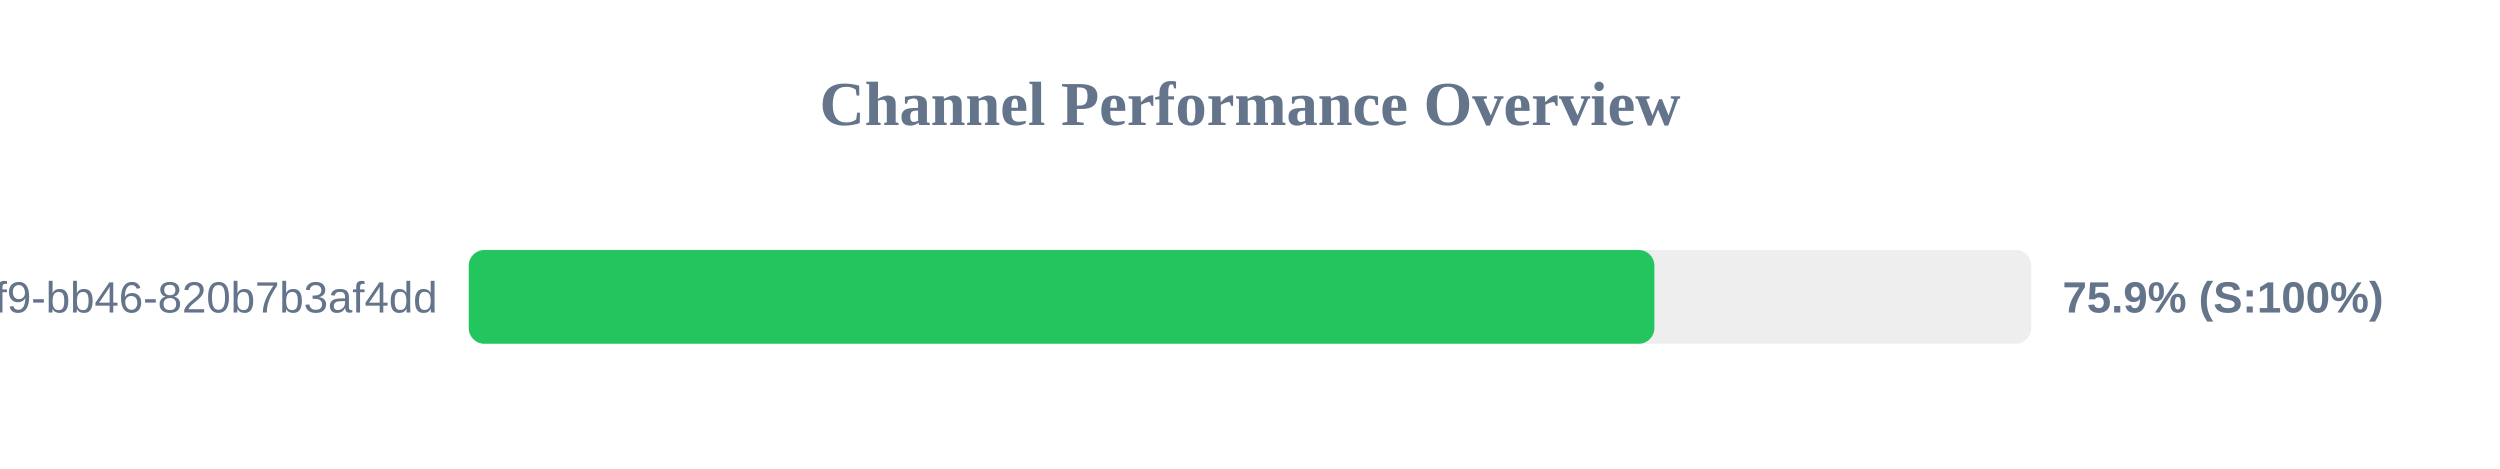
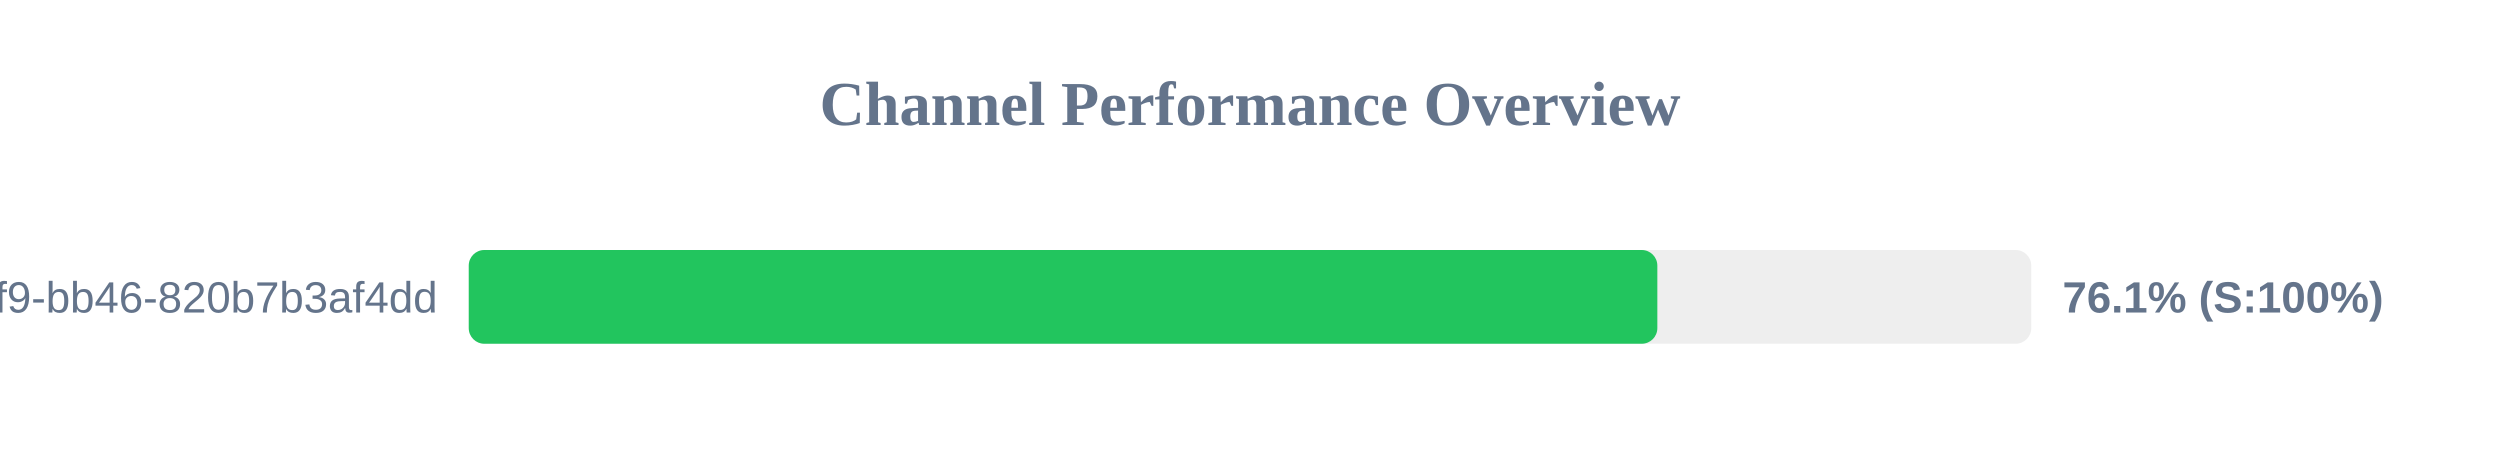
<svg xmlns="http://www.w3.org/2000/svg" width="800" height="150" version="1.1">
  <style>
        .row { font: 14px Arial; fill: #64748b; }
        .score { font: bold 14px Arial; fill: #64748b; }
    </style>
  <text x="400" y="40" text-anchor="middle" font-size="20px" font-weight="bold" fill="#64748b">Channel Performance Overview</text>
  <rect x="150" y="80" width="500" height="30" fill="#eee" rx="5" />
-   <rect x="150" y="80" width="379.4" height="30" fill="#22c55e" rx="5" />
+   <rect x="150" y="80" width="380.35" height="30" fill="#22c55e" rx="5" />
  <text x="140" y="100" text-anchor="end" class="row">?uuid=80b2ac81-ba69-41f9-bb46-820b7b3af4dd</text>
-   <text x="660" y="100" text-anchor="start" class="score">75.9% (S:100%)</text>
+   <text x="660" y="100" text-anchor="start" class="score">76.1% (S:100%)</text>
</svg>
